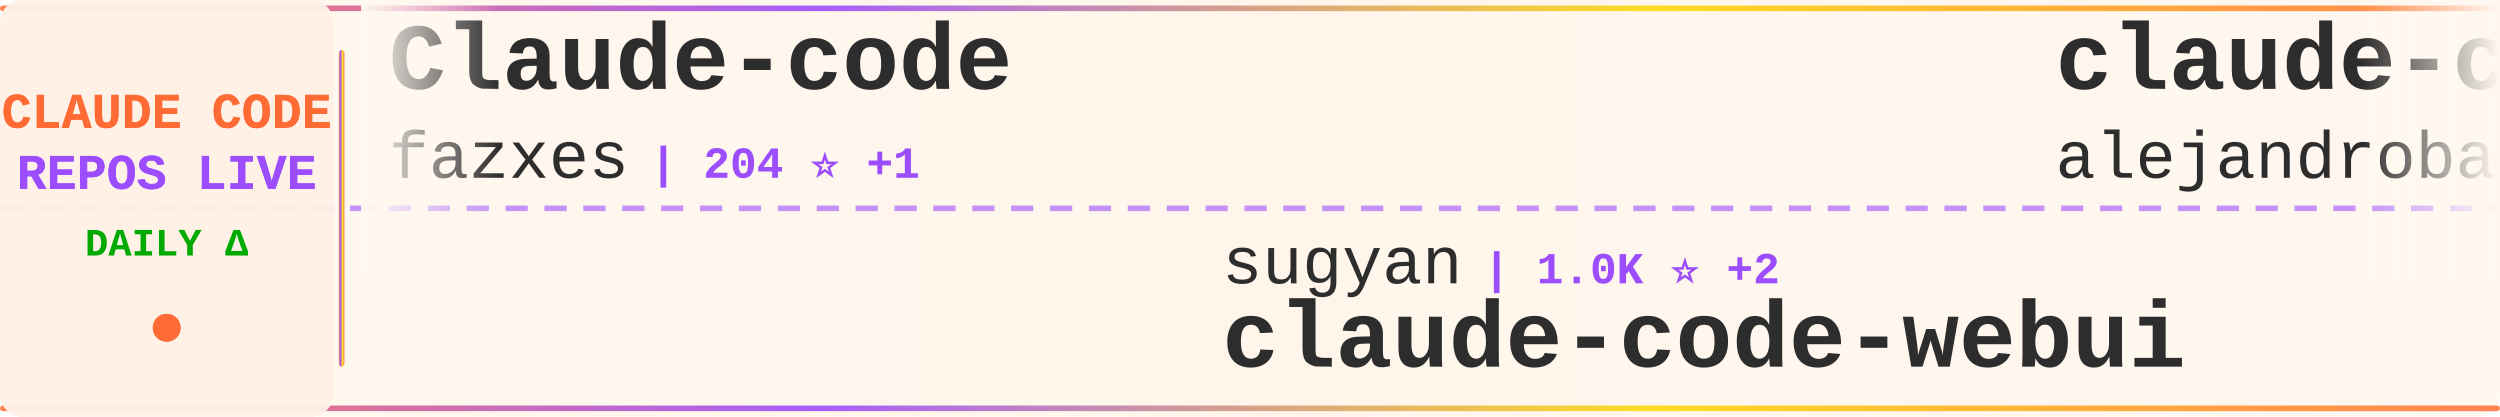
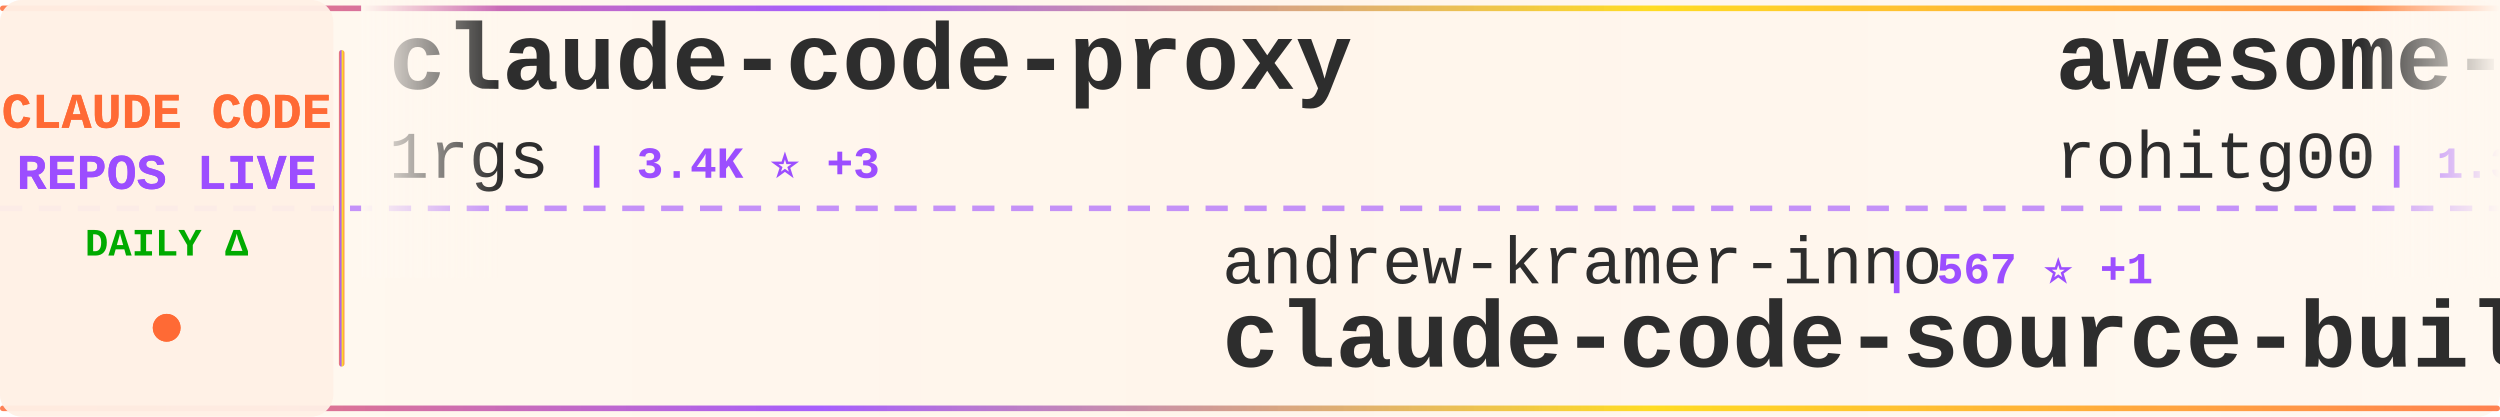
<svg xmlns="http://www.w3.org/2000/svg" width="900" height="150">
  <defs>
    <linearGradient id="tickerBg" x1="0%" y1="0%" x2="100%" y2="0%">
      <stop offset="0%" style="stop-color:#fff8f0;stop-opacity:0.98" />
      <stop offset="50%" style="stop-color:#fff5eb;stop-opacity:1" />
      <stop offset="100%" style="stop-color:#fff8f0;stop-opacity:0.98" />
    </linearGradient>
    <linearGradient id="borderGrad" x1="0%" y1="0%" x2="100%" y2="0%">
      <stop offset="0%" style="stop-color:#FF6B35;stop-opacity:0.85">
        <animate attributeName="stop-opacity" values="0.85;1;0.85" dur="2s" repeatCount="indefinite" />
      </stop>
      <stop offset="33%" style="stop-color:#9C4EFF;stop-opacity:0.9">
        <animate attributeName="stop-opacity" values="0.9;1;0.9" dur="2.2s" repeatCount="indefinite" />
      </stop>
      <stop offset="66%" style="stop-color:#FFD700;stop-opacity:0.85">
        <animate attributeName="stop-opacity" values="0.85;1;0.85" dur="1.8s" repeatCount="indefinite" />
      </stop>
      <stop offset="100%" style="stop-color:#FF6B35;stop-opacity:0.85">
        <animate attributeName="stop-opacity" values="0.85;1;0.85" dur="2s" repeatCount="indefinite" />
      </stop>
    </linearGradient>
    <filter id="textGlow">
      <feGaussianBlur stdDeviation="0.15" result="coloredBlur" />
      <feMerge>
        <feMergeNode in="coloredBlur" />
        <feMergeNode in="SourceGraphic" />
      </feMerge>
    </filter>
    <filter id="metricGlow">
      <feGaussianBlur stdDeviation="0.2" result="coloredBlur" />
      <feMerge>
        <feMergeNode in="coloredBlur" />
        <feMergeNode in="SourceGraphic" />
      </feMerge>
    </filter>
    <linearGradient id="leftFade" x1="0%" y1="0%" x2="100%" y2="0%">
      <stop offset="0%" style="stop-color:#fff8f0;stop-opacity:1" />
      <stop offset="100%" style="stop-color:#fff8f0;stop-opacity:0" />
    </linearGradient>
    <linearGradient id="rightFade" x1="0%" y1="0%" x2="100%" y2="0%">
      <stop offset="0%" style="stop-color:#fff8f0;stop-opacity:0" />
      <stop offset="100%" style="stop-color:#fff8f0;stop-opacity:1" />
    </linearGradient>
  </defs>
  <rect width="900" height="150" fill="url(#tickerBg)" rx="8" />
  <rect x="0" y="2" width="900" height="2" fill="url(#borderGrad)" rx="1" />
  <rect x="0" y="146" width="900" height="2" fill="url(#borderGrad)" rx="1" />
  <line x1="0" y1="75" x2="900" y2="75" stroke="#9C4EFF" stroke-width="2" stroke-dasharray="8 6" opacity="0.6" />
  <rect x="0" y="0" width="120" height="150" fill="#fff0e6" opacity="0.95" rx="8" />
  <text x="60" y="46" font-family="'Courier New', monospace" font-size="18" font-weight="bold" fill="#FF6B35" text-anchor="middle" filter="url(#textGlow)">
    CLAUDE CODE
  </text>
  <text x="60" y="68" font-family="'Courier New', monospace" font-size="18" font-weight="bold" fill="#9C4EFF" text-anchor="middle" filter="url(#textGlow)">
    REPOS LIVE
  </text>
  <text x="60" y="92" font-family="'Courier New', monospace" font-size="14" font-weight="bold" fill="#00aa00" text-anchor="middle">
    DAILY Δ
  </text>
  <circle cx="60" cy="118" r="5" fill="#FF6B35" filter="url(#metricGlow)">
    <animate attributeName="r" values="4;6;4" dur="1.5s" repeatCount="indefinite" />
    <animate attributeName="opacity" values="0.6;1;0.6" dur="1.5s" repeatCount="indefinite" />
  </circle>
  <rect x="122" y="18" width="2" height="114" fill="url(#borderGrad)" rx="1" />
  <clipPath id="tickerClip">
    <rect x="130" y="0" width="770" height="150" />
  </clipPath>
  <g clip-path="url(#tickerClip)">
    <g id="tickerItems">
      <animateTransform attributeName="transform" attributeType="XML" type="translate" from="0 0" to="-3000 0" dur="54s" repeatCount="indefinite" />
      <g transform="translate(0, 0)">
-         <text x="140" y="32" font-family="'Courier New', monospace" font-size="34" font-weight="bold" fill="#2d2d2d">Claude-code</text>
-         <text x="140" y="64" font-family="'Courier New', monospace" font-size="24" font-weight="normal" fill="#2d2d2d" opacity="1.0">fazxes</text>
-         <text x="234" y="64" font-family="'Courier New', monospace" font-size="16" font-weight="bold" fill="#9C4EFF"> | 204 ⭐ +1</text>
+         <text x="140" y="32" font-family="'Courier New', monospace" font-size="34" font-weight="bold" fill="#2d2d2d">claude-code-proxy</text>
+         <text x="140" y="64" font-family="'Courier New', monospace" font-size="24" font-weight="normal" fill="#2d2d2d" opacity="1.0">1rgs</text>
+         <text x="210" y="64" font-family="'Courier New', monospace" font-size="16" font-weight="bold" fill="#9C4EFF"> | 3.4K ⭐ +3</text>
      </g>
      <g transform="translate(300, 0)">
-         <text x="140" y="102" font-family="'Courier New', monospace" font-size="24" font-weight="normal" fill="#2d2d2d" opacity="1.0">sugyan</text>
-         <text x="234" y="102" font-family="'Courier New', monospace" font-size="16" font-weight="bold" fill="#9C4EFF"> | 1.0K ⭐ +2</text>
-         <text x="140" y="132" font-family="'Courier New', monospace" font-size="34" font-weight="bold" fill="#2d2d2d">claude-code-webui</text>
+         <text x="140" y="102" font-family="'Courier New', monospace" font-size="24" font-weight="normal" fill="#2d2d2d" opacity="1.0">andrew-kramer-inno</text>
+         <text x="378" y="102" font-family="'Courier New', monospace" font-size="16" font-weight="bold" fill="#9C4EFF"> | 567 ⭐ +1</text>
+         <text x="140" y="132" font-family="'Courier New', monospace" font-size="34" font-weight="bold" fill="#2d2d2d">claude-code-source-build</text>
      </g>
      <g transform="translate(600, 0)">
-         <text x="140" y="32" font-family="'Courier New', monospace" font-size="34" font-weight="bold" fill="#2d2d2d">claude-code-from-source</text>
-         <text x="140" y="64" font-family="'Courier New', monospace" font-size="24" font-weight="normal" fill="#2d2d2d" opacity="1.0">alejandrobalderas</text>
-         <text x="366" y="64" font-family="'Courier New', monospace" font-size="16" font-weight="bold" fill="#9C4EFF"> | 1.4K ⭐ +91</text>
+         <text x="140" y="32" font-family="'Courier New', monospace" font-size="34" font-weight="bold" fill="#2d2d2d">awesome-claude-code-tool...</text>
+         <text x="140" y="64" font-family="'Courier New', monospace" font-size="24" font-weight="normal" fill="#2d2d2d" opacity="1.0">rohitg00</text>
+         <text x="258" y="64" font-family="'Courier New', monospace" font-size="16" font-weight="bold" fill="#9C4EFF"> | 1.3K ⭐ +24</text>
      </g>
      <g transform="translate(900, 0)">
-         <text x="140" y="102" font-family="'Courier New', monospace" font-size="24" font-weight="normal" fill="#2d2d2d" opacity="1.0">RichardAtCT</text>
-         <text x="294" y="102" font-family="'Courier New', monospace" font-size="16" font-weight="bold" fill="#9C4EFF"> | 2.4K ⭐ +8</text>
-         <text x="140" y="132" font-family="'Courier New', monospace" font-size="34" font-weight="bold" fill="#2d2d2d">claude-code-telegram</text>
+         <text x="140" y="102" font-family="'Courier New', monospace" font-size="24" font-weight="normal" fill="#2d2d2d" opacity="1.0">davila7</text>
+         <text x="246" y="102" font-family="'Courier New', monospace" font-size="16" font-weight="bold" fill="#9C4EFF"> | 24.6K ⭐ +34</text>
+         <text x="140" y="132" font-family="'Courier New', monospace" font-size="34" font-weight="bold" fill="#2d2d2d">claude-code-templates</text>
      </g>
      <g transform="translate(1200, 0)">
-         <text x="140" y="32" font-family="'Courier New', monospace" font-size="34" font-weight="bold" fill="#2d2d2d">Claude-Code</text>
-         <text x="140" y="64" font-family="'Courier New', monospace" font-size="24" font-weight="normal" fill="#2d2d2d" opacity="1.0">pengchengneo</text>
-         <text x="306" y="64" font-family="'Courier New', monospace" font-size="16" font-weight="bold" fill="#9C4EFF"> | 1.2K ⭐ +9</text>
+         <text x="140" y="32" font-family="'Courier New', monospace" font-size="34" font-weight="bold" fill="#2d2d2d">claude-code-from-scratch</text>
+         <text x="140" y="64" font-family="'Courier New', monospace" font-size="24" font-weight="normal" fill="#2d2d2d" opacity="1.0">Windy3f3f3f3f</text>
+         <text x="318" y="64" font-family="'Courier New', monospace" font-size="16" font-weight="bold" fill="#9C4EFF"> | 911 ⭐ +22</text>
      </g>
      <g transform="translate(1500, 0)">
-         <text x="140" y="102" font-family="'Courier New', monospace" font-size="24" font-weight="normal" fill="#2d2d2d" opacity="1.0">lorryjovens-hub</text>
-         <text x="342" y="102" font-family="'Courier New', monospace" font-size="16" font-weight="bold" fill="#9C4EFF"> | 1.3K ⭐ +14</text>
-         <text x="140" y="132" font-family="'Courier New', monospace" font-size="34" font-weight="bold" fill="#2d2d2d">claude-code-rust</text>
+         <text x="140" y="102" font-family="'Courier New', monospace" font-size="24" font-weight="normal" fill="#2d2d2d" opacity="1.0">paoloanzn</text>
+         <text x="270" y="102" font-family="'Courier New', monospace" font-size="16" font-weight="bold" fill="#9C4EFF"> | 7.8K ⭐ +45</text>
+         <text x="140" y="132" font-family="'Courier New', monospace" font-size="34" font-weight="bold" fill="#2d2d2d">free-code</text>
      </g>
      <g transform="translate(1800, 0)">
-         <text x="140" y="32" font-family="'Courier New', monospace" font-size="34" font-weight="bold" fill="#2d2d2d">claude-code-from-scratch</text>
-         <text x="140" y="64" font-family="'Courier New', monospace" font-size="24" font-weight="normal" fill="#2d2d2d" opacity="1.0">Windy3f3f3f3f</text>
-         <text x="318" y="64" font-family="'Courier New', monospace" font-size="16" font-weight="bold" fill="#9C4EFF"> | 911 ⭐ +21</text>
+         <text x="140" y="32" font-family="'Courier New', monospace" font-size="34" font-weight="bold" fill="#2d2d2d">skills</text>
+         <text x="140" y="64" font-family="'Courier New', monospace" font-size="24" font-weight="normal" fill="#2d2d2d" opacity="1.0">anthropics</text>
+         <text x="282" y="64" font-family="'Courier New', monospace" font-size="16" font-weight="bold" fill="#9C4EFF"> | 117.4K ⭐ +763</text>
      </g>
      <g transform="translate(2100, 0)">
-         <text x="140" y="102" font-family="'Courier New', monospace" font-size="24" font-weight="normal" fill="#2d2d2d" opacity="1.0">VoltAgent</text>
-         <text x="270" y="102" font-family="'Courier New', monospace" font-size="16" font-weight="bold" fill="#9C4EFF"> | 17.3K ⭐ +119</text>
-         <text x="140" y="132" font-family="'Courier New', monospace" font-size="34" font-weight="bold" fill="#2d2d2d">awesome-claude-code-suba...</text>
+         <text x="140" y="102" font-family="'Courier New', monospace" font-size="24" font-weight="normal" fill="#2d2d2d" opacity="1.0">sickn33</text>
+         <text x="246" y="102" font-family="'Courier New', monospace" font-size="16" font-weight="bold" fill="#9C4EFF"> | 33.0K ⭐ +283</text>
+         <text x="140" y="132" font-family="'Courier New', monospace" font-size="34" font-weight="bold" fill="#2d2d2d">antigravity-awesome-skil...</text>
      </g>
      <g transform="translate(2400, 0)">
-         <text x="140" y="32" font-family="'Courier New', monospace" font-size="34" font-weight="bold" fill="#2d2d2d">Claude-Code-Source-Study</text>
-         <text x="140" y="64" font-family="'Courier New', monospace" font-size="24" font-weight="normal" fill="#2d2d2d" opacity="1.0">luyao618</text>
-         <text x="258" y="64" font-family="'Courier New', monospace" font-size="16" font-weight="bold" fill="#9C4EFF"> | 1.1K ⭐ +12</text>
+         <text x="140" y="32" font-family="'Courier New', monospace" font-size="34" font-weight="bold" fill="#2d2d2d">learn-claude-code</text>
+         <text x="140" y="64" font-family="'Courier New', monospace" font-size="24" font-weight="normal" fill="#2d2d2d" opacity="1.0">shareAI-lab</text>
+         <text x="294" y="64" font-family="'Courier New', monospace" font-size="16" font-weight="bold" fill="#9C4EFF"> | 53.3K ⭐ +576</text>
      </g>
      <g transform="translate(2700, 0)">
-         <text x="140" y="102" font-family="'Courier New', monospace" font-size="24" font-weight="normal" fill="#2d2d2d" opacity="1.0">anthropics</text>
-         <text x="282" y="102" font-family="'Courier New', monospace" font-size="16" font-weight="bold" fill="#9C4EFF"> | 117.3K ⭐ +765</text>
-         <text x="140" y="132" font-family="'Courier New', monospace" font-size="34" font-weight="bold" fill="#2d2d2d">skills</text>
+         <text x="140" y="102" font-family="'Courier New', monospace" font-size="24" font-weight="normal" fill="#2d2d2d" opacity="1.0">slopus</text>
+         <text x="234" y="102" font-family="'Courier New', monospace" font-size="16" font-weight="bold" fill="#9C4EFF"> | 18.2K ⭐ +328</text>
+         <text x="140" y="132" font-family="'Courier New', monospace" font-size="34" font-weight="bold" fill="#2d2d2d">happy</text>
      </g>
      <g transform="translate(3000, 0)">
-         <text x="140" y="32" font-family="'Courier New', monospace" font-size="34" font-weight="bold" fill="#2d2d2d">Claude-code</text>
-         <text x="140" y="64" font-family="'Courier New', monospace" font-size="24" font-weight="normal" fill="#2d2d2d" opacity="1.0">fazxes</text>
-         <text x="234" y="64" font-family="'Courier New', monospace" font-size="16" font-weight="bold" fill="#9C4EFF"> | 204 ⭐ +1</text>
+         <text x="140" y="32" font-family="'Courier New', monospace" font-size="34" font-weight="bold" fill="#2d2d2d">claude-code-proxy</text>
+         <text x="140" y="64" font-family="'Courier New', monospace" font-size="24" font-weight="normal" fill="#2d2d2d" opacity="1.0">1rgs</text>
+         <text x="210" y="64" font-family="'Courier New', monospace" font-size="16" font-weight="bold" fill="#9C4EFF"> | 3.4K ⭐ +3</text>
      </g>
      <g transform="translate(3300, 0)">
-         <text x="140" y="102" font-family="'Courier New', monospace" font-size="24" font-weight="normal" fill="#2d2d2d" opacity="1.0">sugyan</text>
-         <text x="234" y="102" font-family="'Courier New', monospace" font-size="16" font-weight="bold" fill="#9C4EFF"> | 1.0K ⭐ +2</text>
-         <text x="140" y="132" font-family="'Courier New', monospace" font-size="34" font-weight="bold" fill="#2d2d2d">claude-code-webui</text>
+         <text x="140" y="102" font-family="'Courier New', monospace" font-size="24" font-weight="normal" fill="#2d2d2d" opacity="1.0">andrew-kramer-inno</text>
+         <text x="378" y="102" font-family="'Courier New', monospace" font-size="16" font-weight="bold" fill="#9C4EFF"> | 567 ⭐ +1</text>
+         <text x="140" y="132" font-family="'Courier New', monospace" font-size="34" font-weight="bold" fill="#2d2d2d">claude-code-source-build</text>
      </g>
      <g transform="translate(3600, 0)">
-         <text x="140" y="32" font-family="'Courier New', monospace" font-size="34" font-weight="bold" fill="#2d2d2d">claude-code-from-source</text>
-         <text x="140" y="64" font-family="'Courier New', monospace" font-size="24" font-weight="normal" fill="#2d2d2d" opacity="1.0">alejandrobalderas</text>
-         <text x="366" y="64" font-family="'Courier New', monospace" font-size="16" font-weight="bold" fill="#9C4EFF"> | 1.4K ⭐ +91</text>
+         <text x="140" y="32" font-family="'Courier New', monospace" font-size="34" font-weight="bold" fill="#2d2d2d">awesome-claude-code-tool...</text>
+         <text x="140" y="64" font-family="'Courier New', monospace" font-size="24" font-weight="normal" fill="#2d2d2d" opacity="1.0">rohitg00</text>
+         <text x="258" y="64" font-family="'Courier New', monospace" font-size="16" font-weight="bold" fill="#9C4EFF"> | 1.3K ⭐ +24</text>
      </g>
      <g transform="translate(3900, 0)">
-         <text x="140" y="102" font-family="'Courier New', monospace" font-size="24" font-weight="normal" fill="#2d2d2d" opacity="1.0">RichardAtCT</text>
-         <text x="294" y="102" font-family="'Courier New', monospace" font-size="16" font-weight="bold" fill="#9C4EFF"> | 2.4K ⭐ +8</text>
-         <text x="140" y="132" font-family="'Courier New', monospace" font-size="34" font-weight="bold" fill="#2d2d2d">claude-code-telegram</text>
+         <text x="140" y="102" font-family="'Courier New', monospace" font-size="24" font-weight="normal" fill="#2d2d2d" opacity="1.0">davila7</text>
+         <text x="246" y="102" font-family="'Courier New', monospace" font-size="16" font-weight="bold" fill="#9C4EFF"> | 24.6K ⭐ +34</text>
+         <text x="140" y="132" font-family="'Courier New', monospace" font-size="34" font-weight="bold" fill="#2d2d2d">claude-code-templates</text>
      </g>
    </g>
  </g>
  <rect x="130" y="0" width="50" height="100" fill="url(#leftFade)" />
  <rect x="850" y="0" width="50" height="100" fill="url(#rightFade)" />
</svg>
